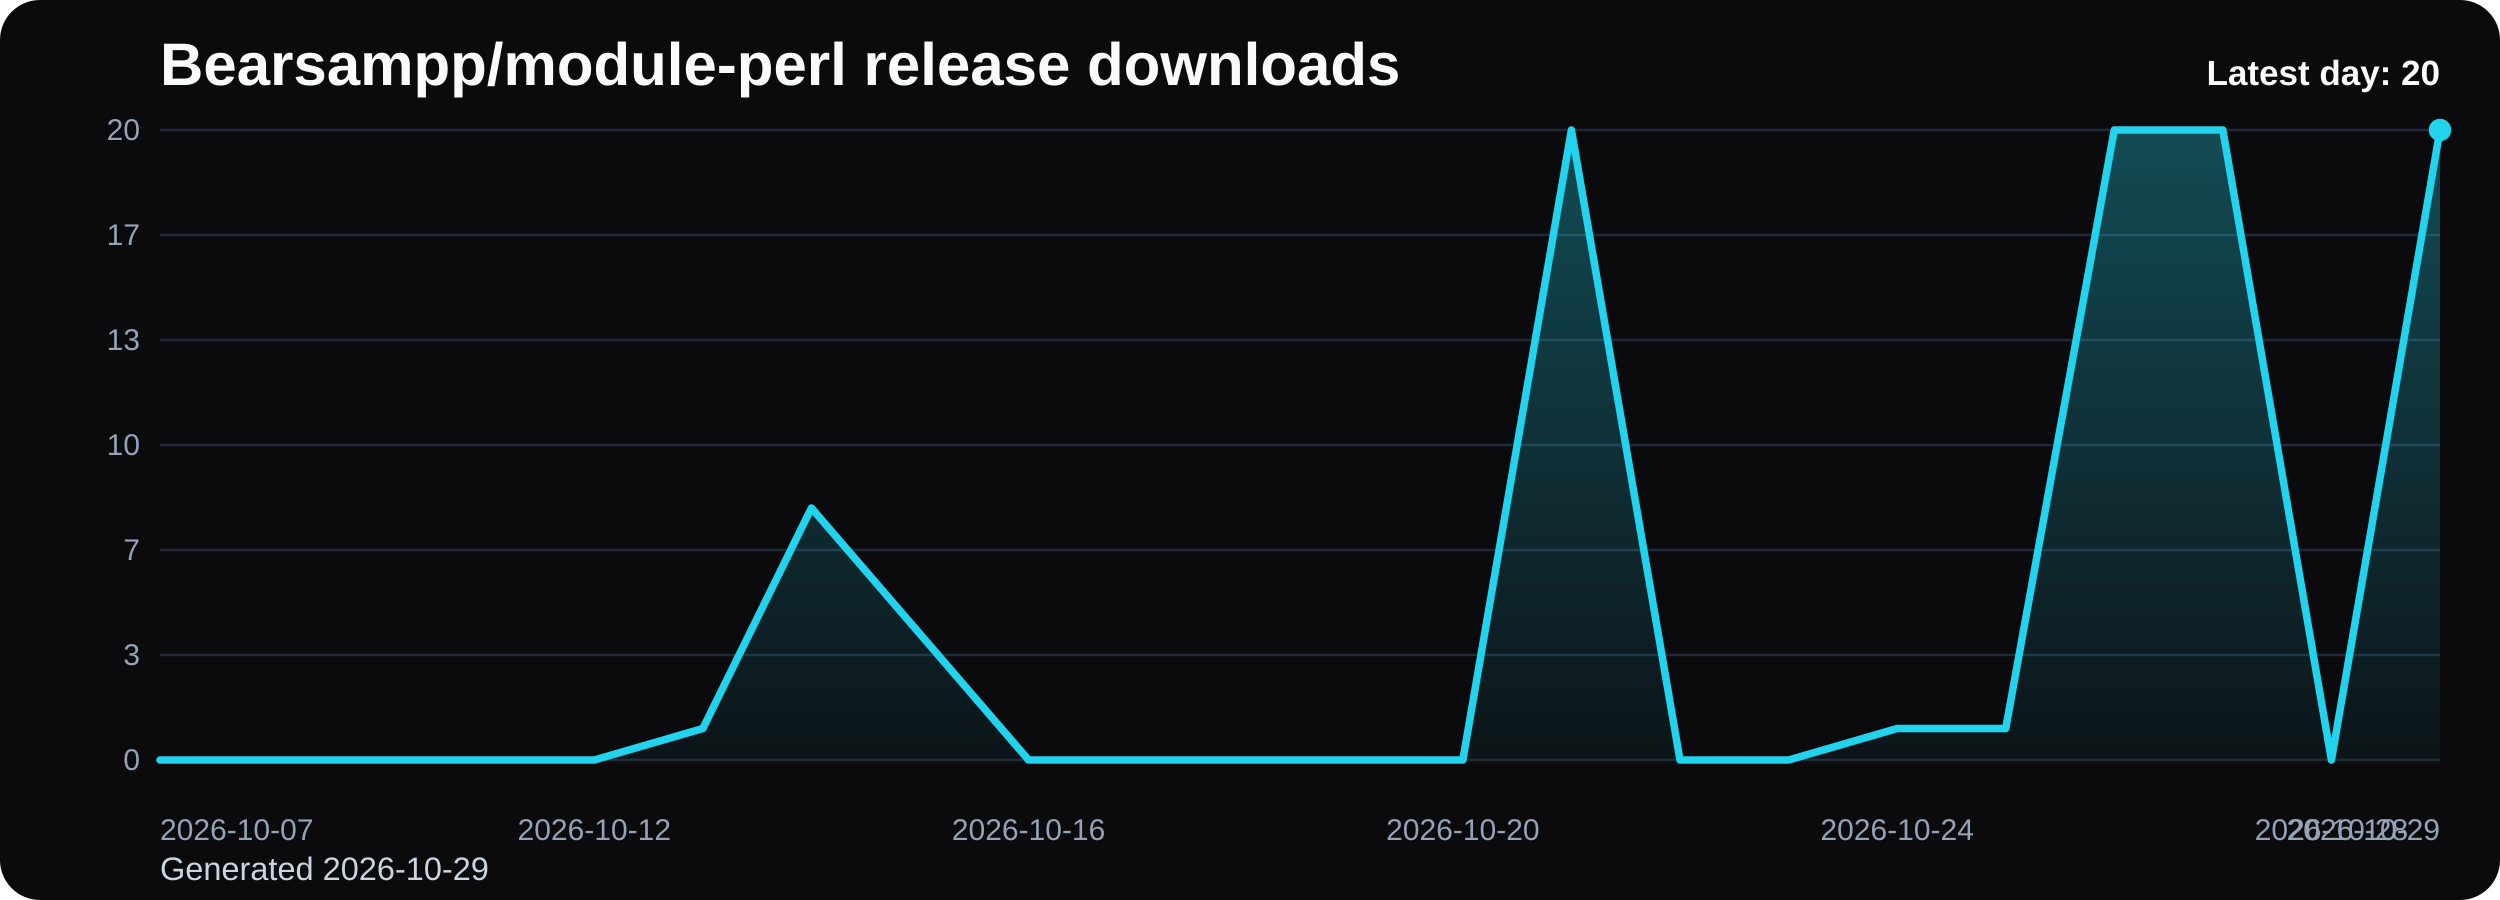
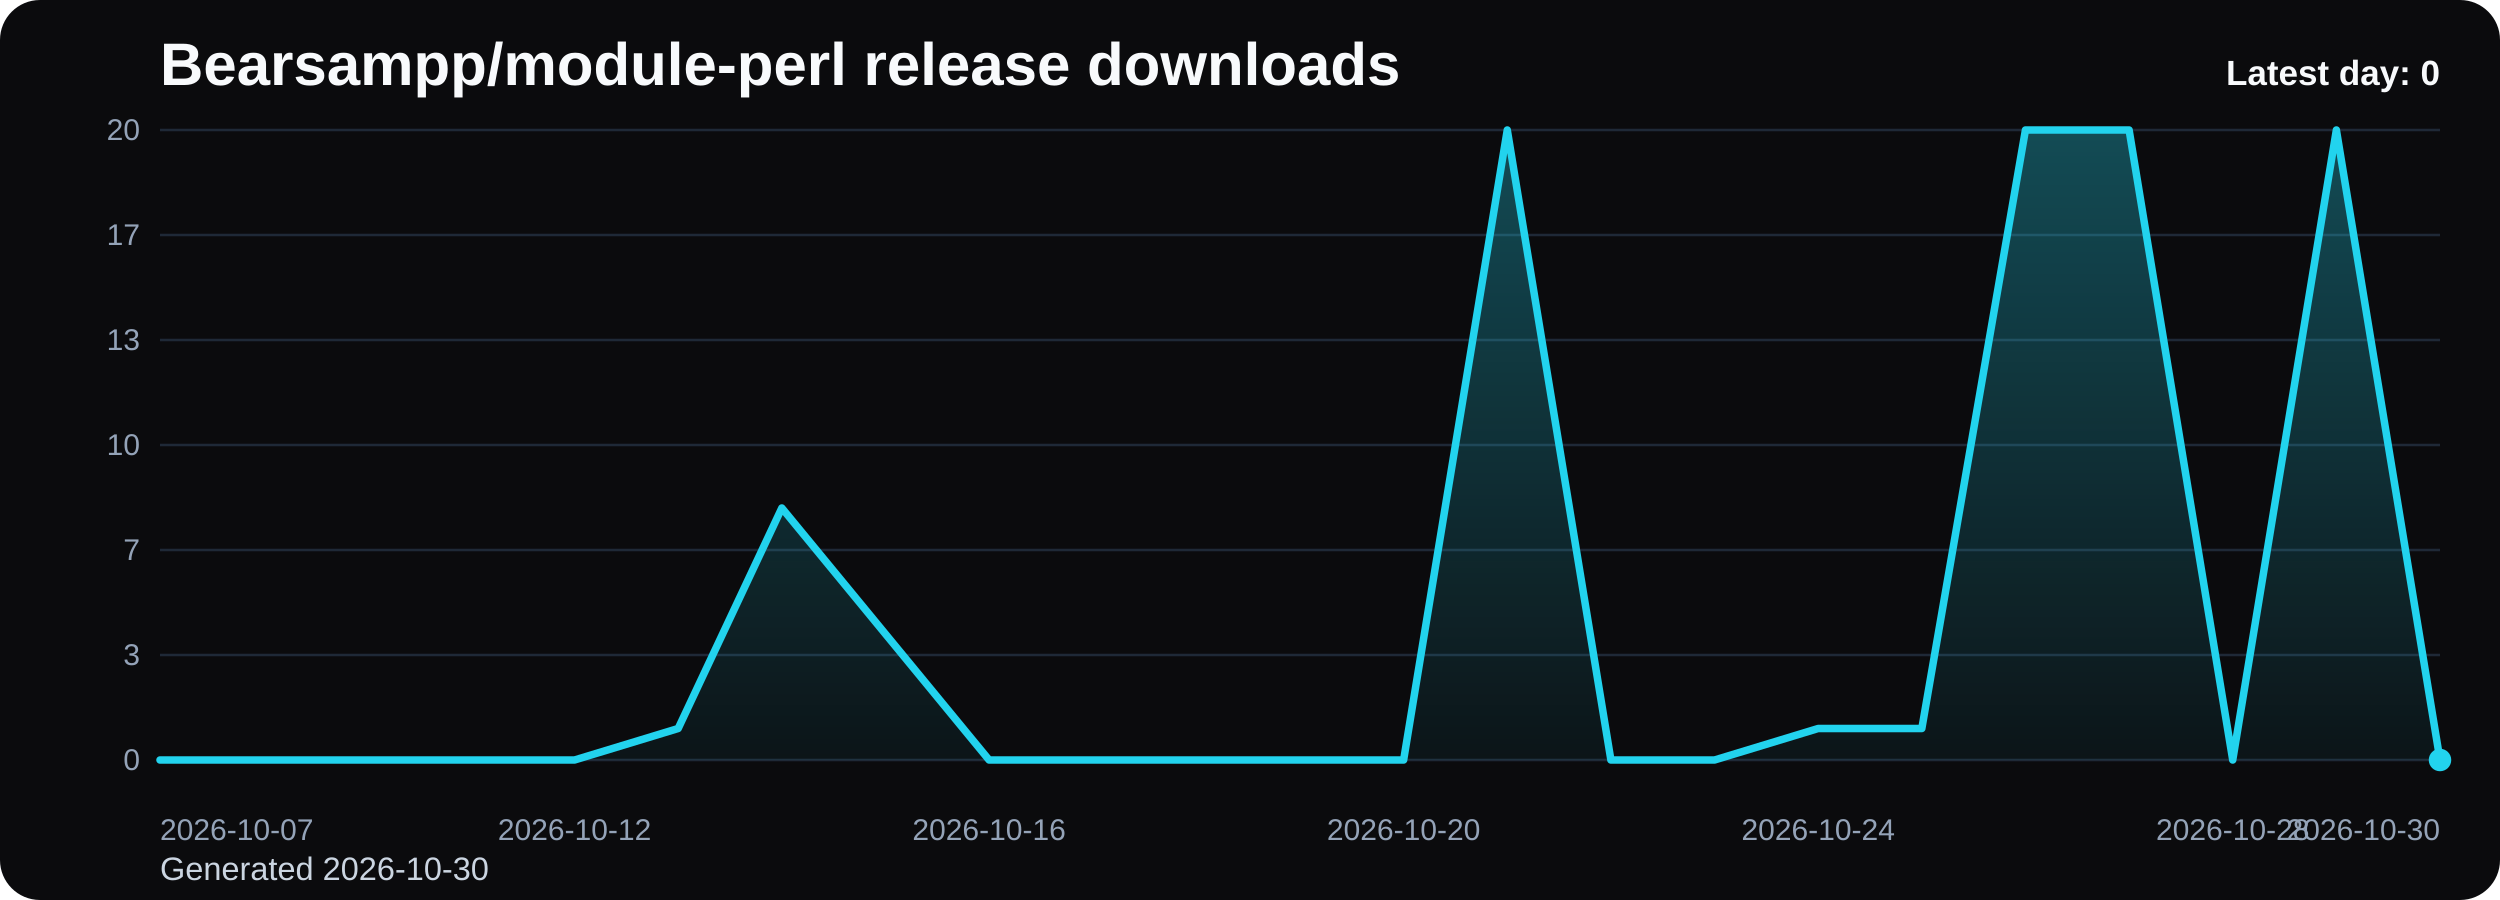
<svg xmlns="http://www.w3.org/2000/svg" viewBox="0 0 1000 360" role="img" aria-label="Bearsampp/module-perl release downloads chart">
  <defs>
    <linearGradient id="fill-daily-black" x1="0" y1="0" x2="0" y2="1">
      <stop offset="0%" stop-color="#22d3ee" stop-opacity="0.32" />
      <stop offset="100%" stop-color="#22d3ee" stop-opacity="0.05" />
    </linearGradient>
    <style>
      .bg { fill: #0b0b0d; }
      .title { font: 700 24px Arial, sans-serif; fill: #f8fafc; }
      .sub { font: 400 13px Arial, sans-serif; fill: #cbd5e1; }
      .grid { stroke: #1f2937; stroke-width: 1; }
      .axis { font: 400 12px Arial, sans-serif; fill: #94a3b8; }
      .line { fill: none; stroke: #22d3ee; stroke-width: 3; stroke-linecap: round; stroke-linejoin: round; }
      .dot { fill: #22d3ee; }
      .value { font: 600 11px Arial, sans-serif; fill: #cbd5e1; }
      .latest { font: 700 14px Arial, sans-serif; fill: #f8fafc; }
    </style>
  </defs>
  <rect class="bg" x="0" y="0" width="1000" height="360" rx="16" />
  <text class="title" x="64" y="34">Bearsampp/module-perl release downloads</text>
-   <text class="sub" x="64" y="352">Generated 2026-10-29</text>
+   <text class="sub" x="64" y="352">Generated 2026-10-30</text>
  <line x1="64" y1="52.00" x2="976" y2="52.00" class="grid" />
  <text x="56" y="56.00" text-anchor="end" class="axis">20</text>
  <line x1="64" y1="94.00" x2="976" y2="94.00" class="grid" />
  <text x="56" y="98.00" text-anchor="end" class="axis">17</text>
  <line x1="64" y1="136.00" x2="976" y2="136.00" class="grid" />
  <text x="56" y="140.00" text-anchor="end" class="axis">13</text>
  <line x1="64" y1="178.00" x2="976" y2="178.00" class="grid" />
  <text x="56" y="182.00" text-anchor="end" class="axis">10</text>
  <line x1="64" y1="220.00" x2="976" y2="220.00" class="grid" />
  <text x="56" y="224.00" text-anchor="end" class="axis">7</text>
  <line x1="64" y1="262.00" x2="976" y2="262.00" class="grid" />
  <text x="56" y="266.00" text-anchor="end" class="axis">3</text>
  <line x1="64" y1="304.00" x2="976" y2="304.00" class="grid" />
  <text x="56" y="308.00" text-anchor="end" class="axis">0</text>
-   <path d="M 64.00 304 L 64.00 304.00 L 107.43 304.00 L 150.86 304.00 L 194.29 304.00 L 237.71 304.00 L 281.14 291.40 L 324.57 203.20 L 368.00 253.60 L 411.43 304.00 L 454.86 304.00 L 498.29 304.00 L 541.71 304.00 L 585.14 304.00 L 628.57 52.00 L 672.00 304.00 L 715.43 304.00 L 758.86 291.40 L 802.29 291.40 L 845.71 52.00 L 889.14 52.00 L 932.57 304.00 L 976.00 52.00 L 976.00 304 Z" fill="url(#fill-daily-black)" />
-   <polyline class="line" points="64.00,304.00 107.43,304.00 150.86,304.00 194.29,304.00 237.71,304.00 281.14,291.40 324.57,203.20 368.00,253.60 411.43,304.00 454.86,304.00 498.29,304.00 541.71,304.00 585.14,304.00 628.57,52.00 672.00,304.00 715.43,304.00 758.86,291.40 802.29,291.40 845.71,52.00 889.14,52.00 932.57,304.00 976.00,52.00" />
-   <circle class="dot" cx="976.00" cy="52.00" r="4.5" />
+   <path d="M 64.00 304 L 64.00 304.00 L 105.45 304.00 L 146.91 304.00 L 188.36 304.00 L 229.82 304.00 L 271.27 291.40 L 312.73 203.20 L 354.18 253.60 L 395.64 304.00 L 437.09 304.00 L 478.55 304.00 L 520.00 304.00 L 561.45 304.00 L 602.91 52.00 L 644.36 304.00 L 685.82 304.00 L 727.27 291.40 L 768.73 291.40 L 810.18 52.00 L 851.64 52.00 L 893.09 304.00 L 934.55 52.00 L 976.00 304.00 L 976.00 304 Z" fill="url(#fill-daily-black)" />
+   <polyline class="line" points="64.00,304.00 105.45,304.00 146.91,304.00 188.36,304.00 229.82,304.00 271.27,291.40 312.73,203.20 354.18,253.60 395.64,304.00 437.09,304.00 478.55,304.00 520.00,304.00 561.45,304.00 602.91,52.00 644.36,304.00 685.82,304.00 727.27,291.40 768.73,291.40 810.18,52.00 851.64,52.00 893.09,304.00 934.55,52.00 976.00,304.00" />
+   <circle class="dot" cx="976.00" cy="304.00" r="4.5" />
  <text class="axis" x="64.00" y="336" text-anchor="start">2026-10-07</text>
-   <text class="axis" x="237.71" y="336" text-anchor="middle">2026-10-12</text>
-   <text class="axis" x="411.43" y="336" text-anchor="middle">2026-10-16</text>
-   <text class="axis" x="585.14" y="336" text-anchor="middle">2026-10-20</text>
-   <text class="axis" x="758.86" y="336" text-anchor="middle">2026-10-24</text>
-   <text class="axis" x="932.57" y="336" text-anchor="middle">2026-10-28</text>
-   <text class="axis" x="976.00" y="336" text-anchor="end">2026-10-29</text>
-   <text class="latest" x="976" y="34" text-anchor="end">Latest day: 20</text>
+   <text class="axis" x="229.82" y="336" text-anchor="middle">2026-10-12</text>
+   <text class="axis" x="395.64" y="336" text-anchor="middle">2026-10-16</text>
+   <text class="axis" x="561.45" y="336" text-anchor="middle">2026-10-20</text>
+   <text class="axis" x="727.27" y="336" text-anchor="middle">2026-10-24</text>
+   <text class="axis" x="893.09" y="336" text-anchor="middle">2026-10-28</text>
+   <text class="axis" x="976.00" y="336" text-anchor="end">2026-10-30</text>
+   <text class="latest" x="976" y="34" text-anchor="end">Latest day: 0</text>
</svg>
